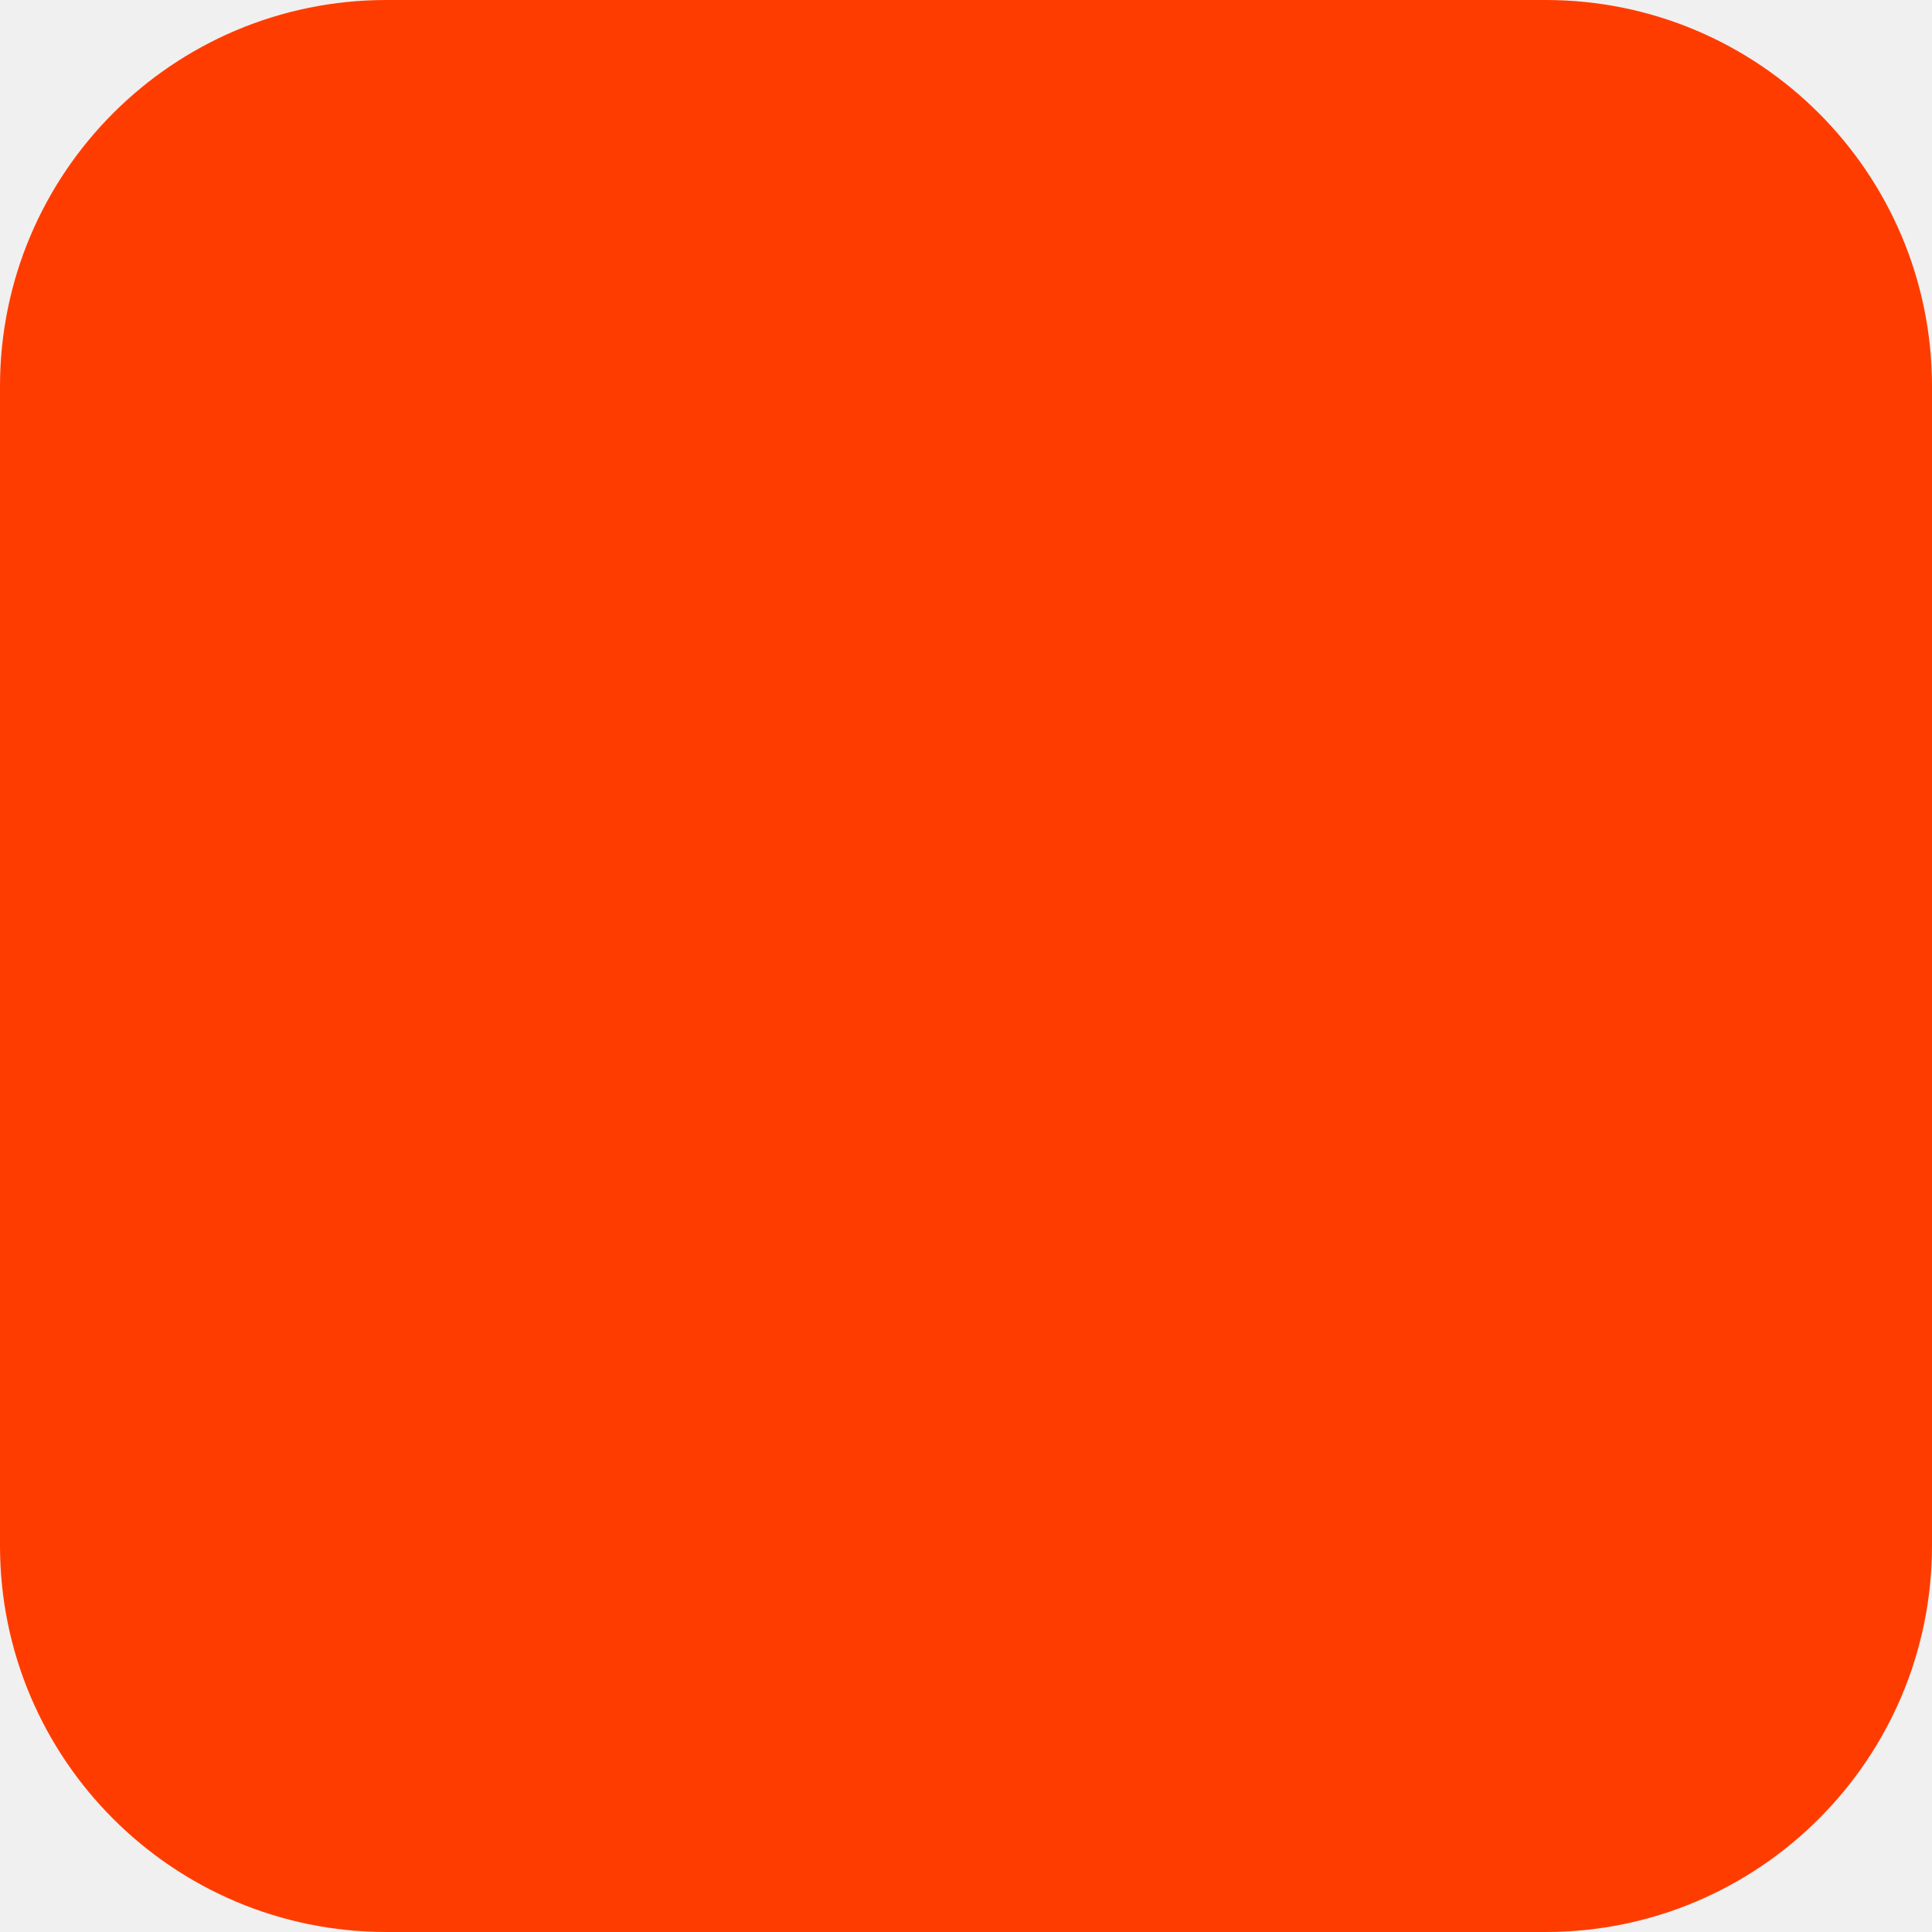
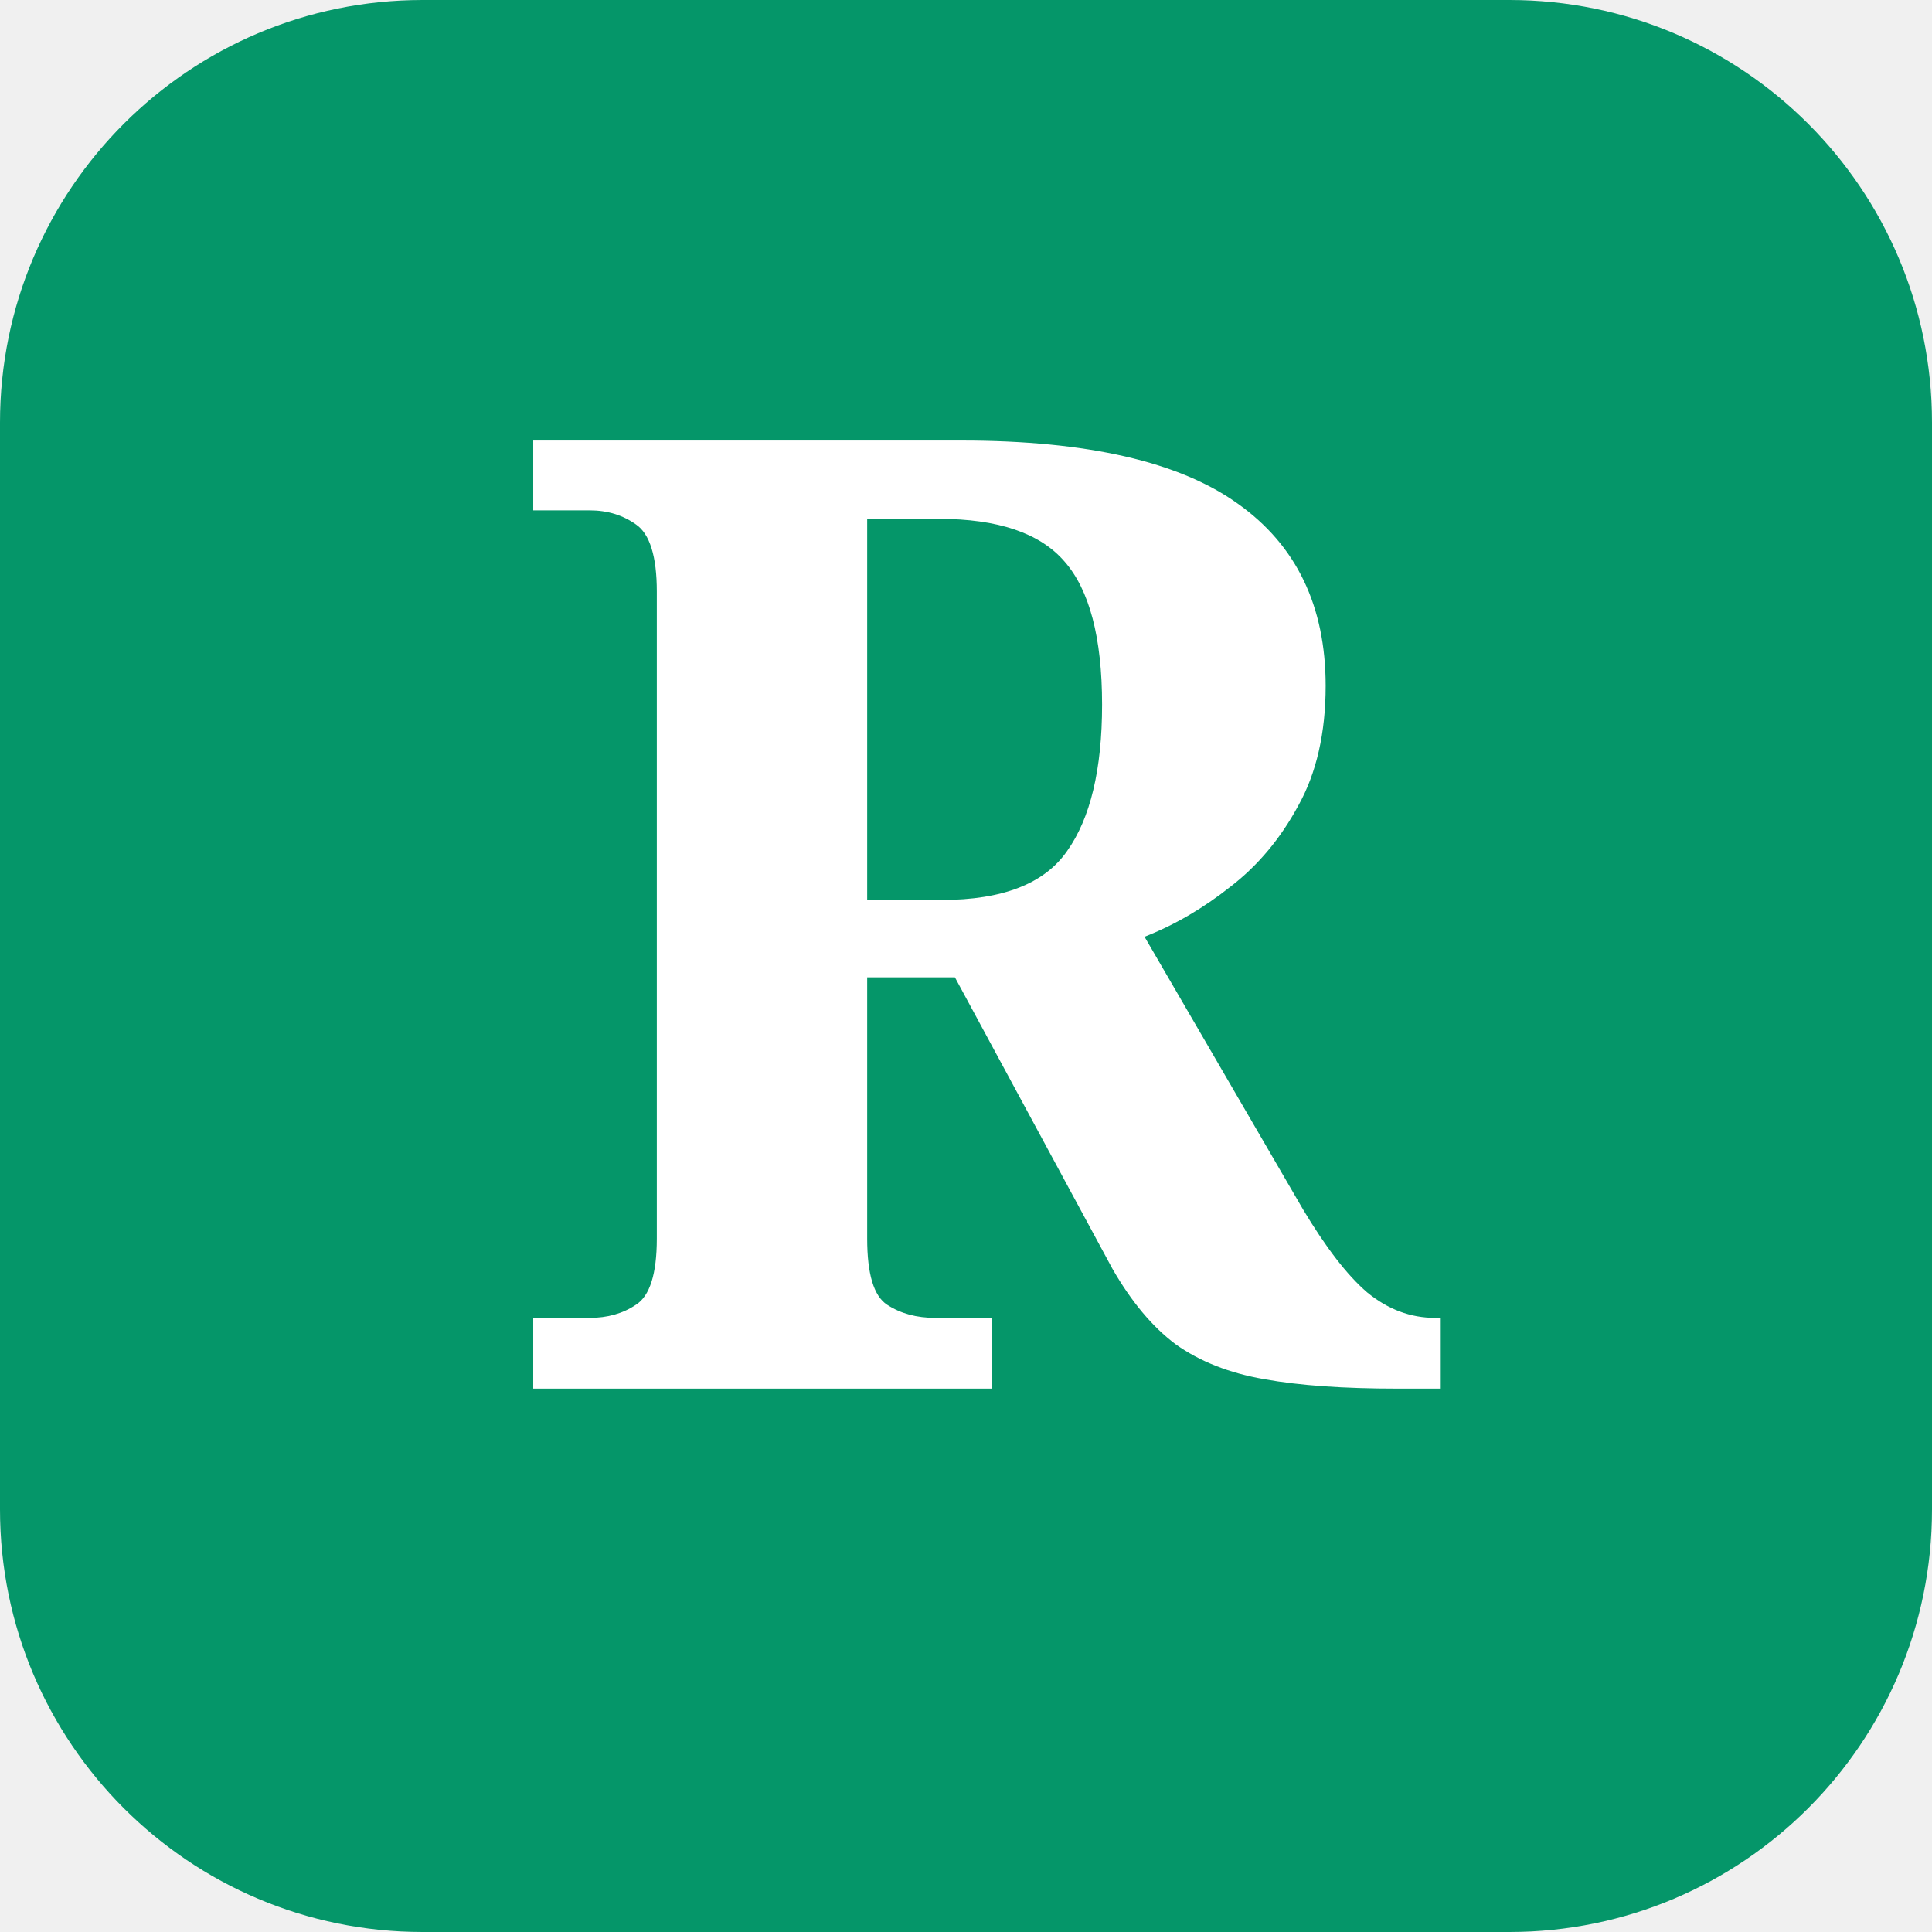
- <svg xmlns="http://www.w3.org/2000/svg" width="180" height="180" viewBox="0 0 180 180" fill="none">
-   <rect width="180" height="180" rx="36" fill="#FF3C00" />
+ <svg xmlns="http://www.w3.org/2000/svg" viewBox="0 0 32 32">
+   <rect width="32" height="32" rx="7" fill="#059669" />
+   <text x="16" y="23" font-family="Georgia, serif" font-size="22" font-weight="900" fill="white" text-anchor="middle">R</text>
</svg>
